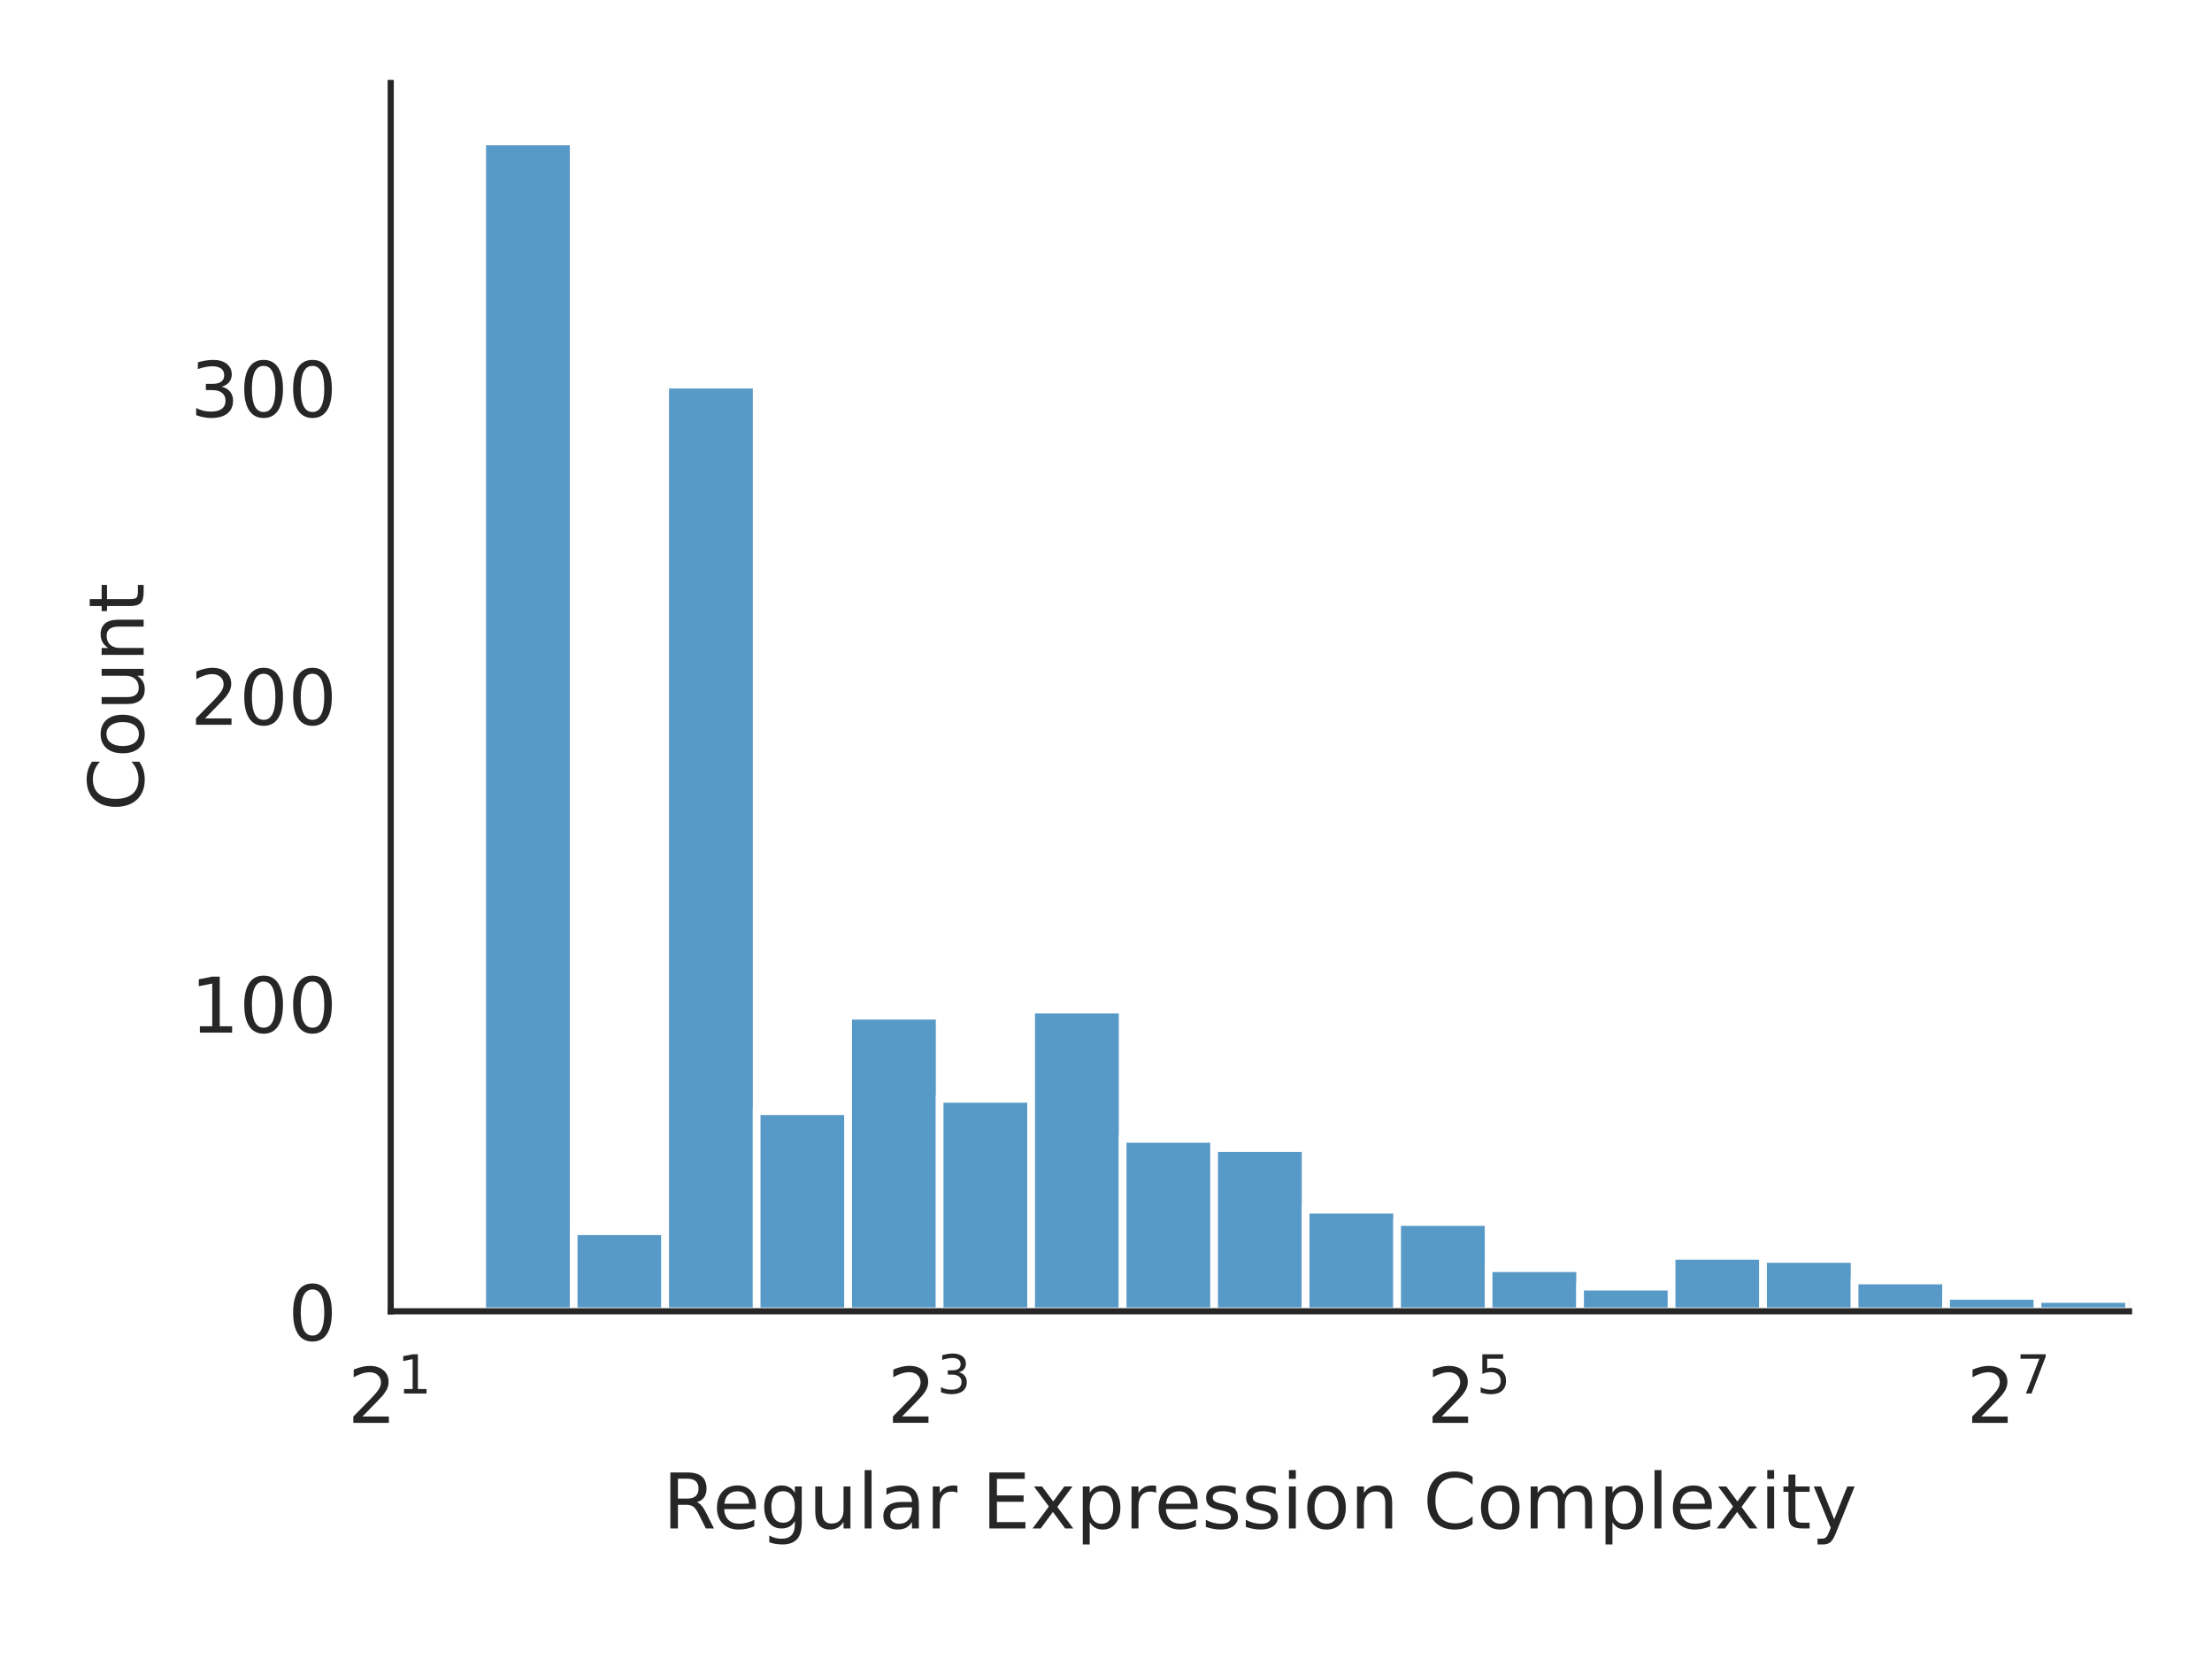
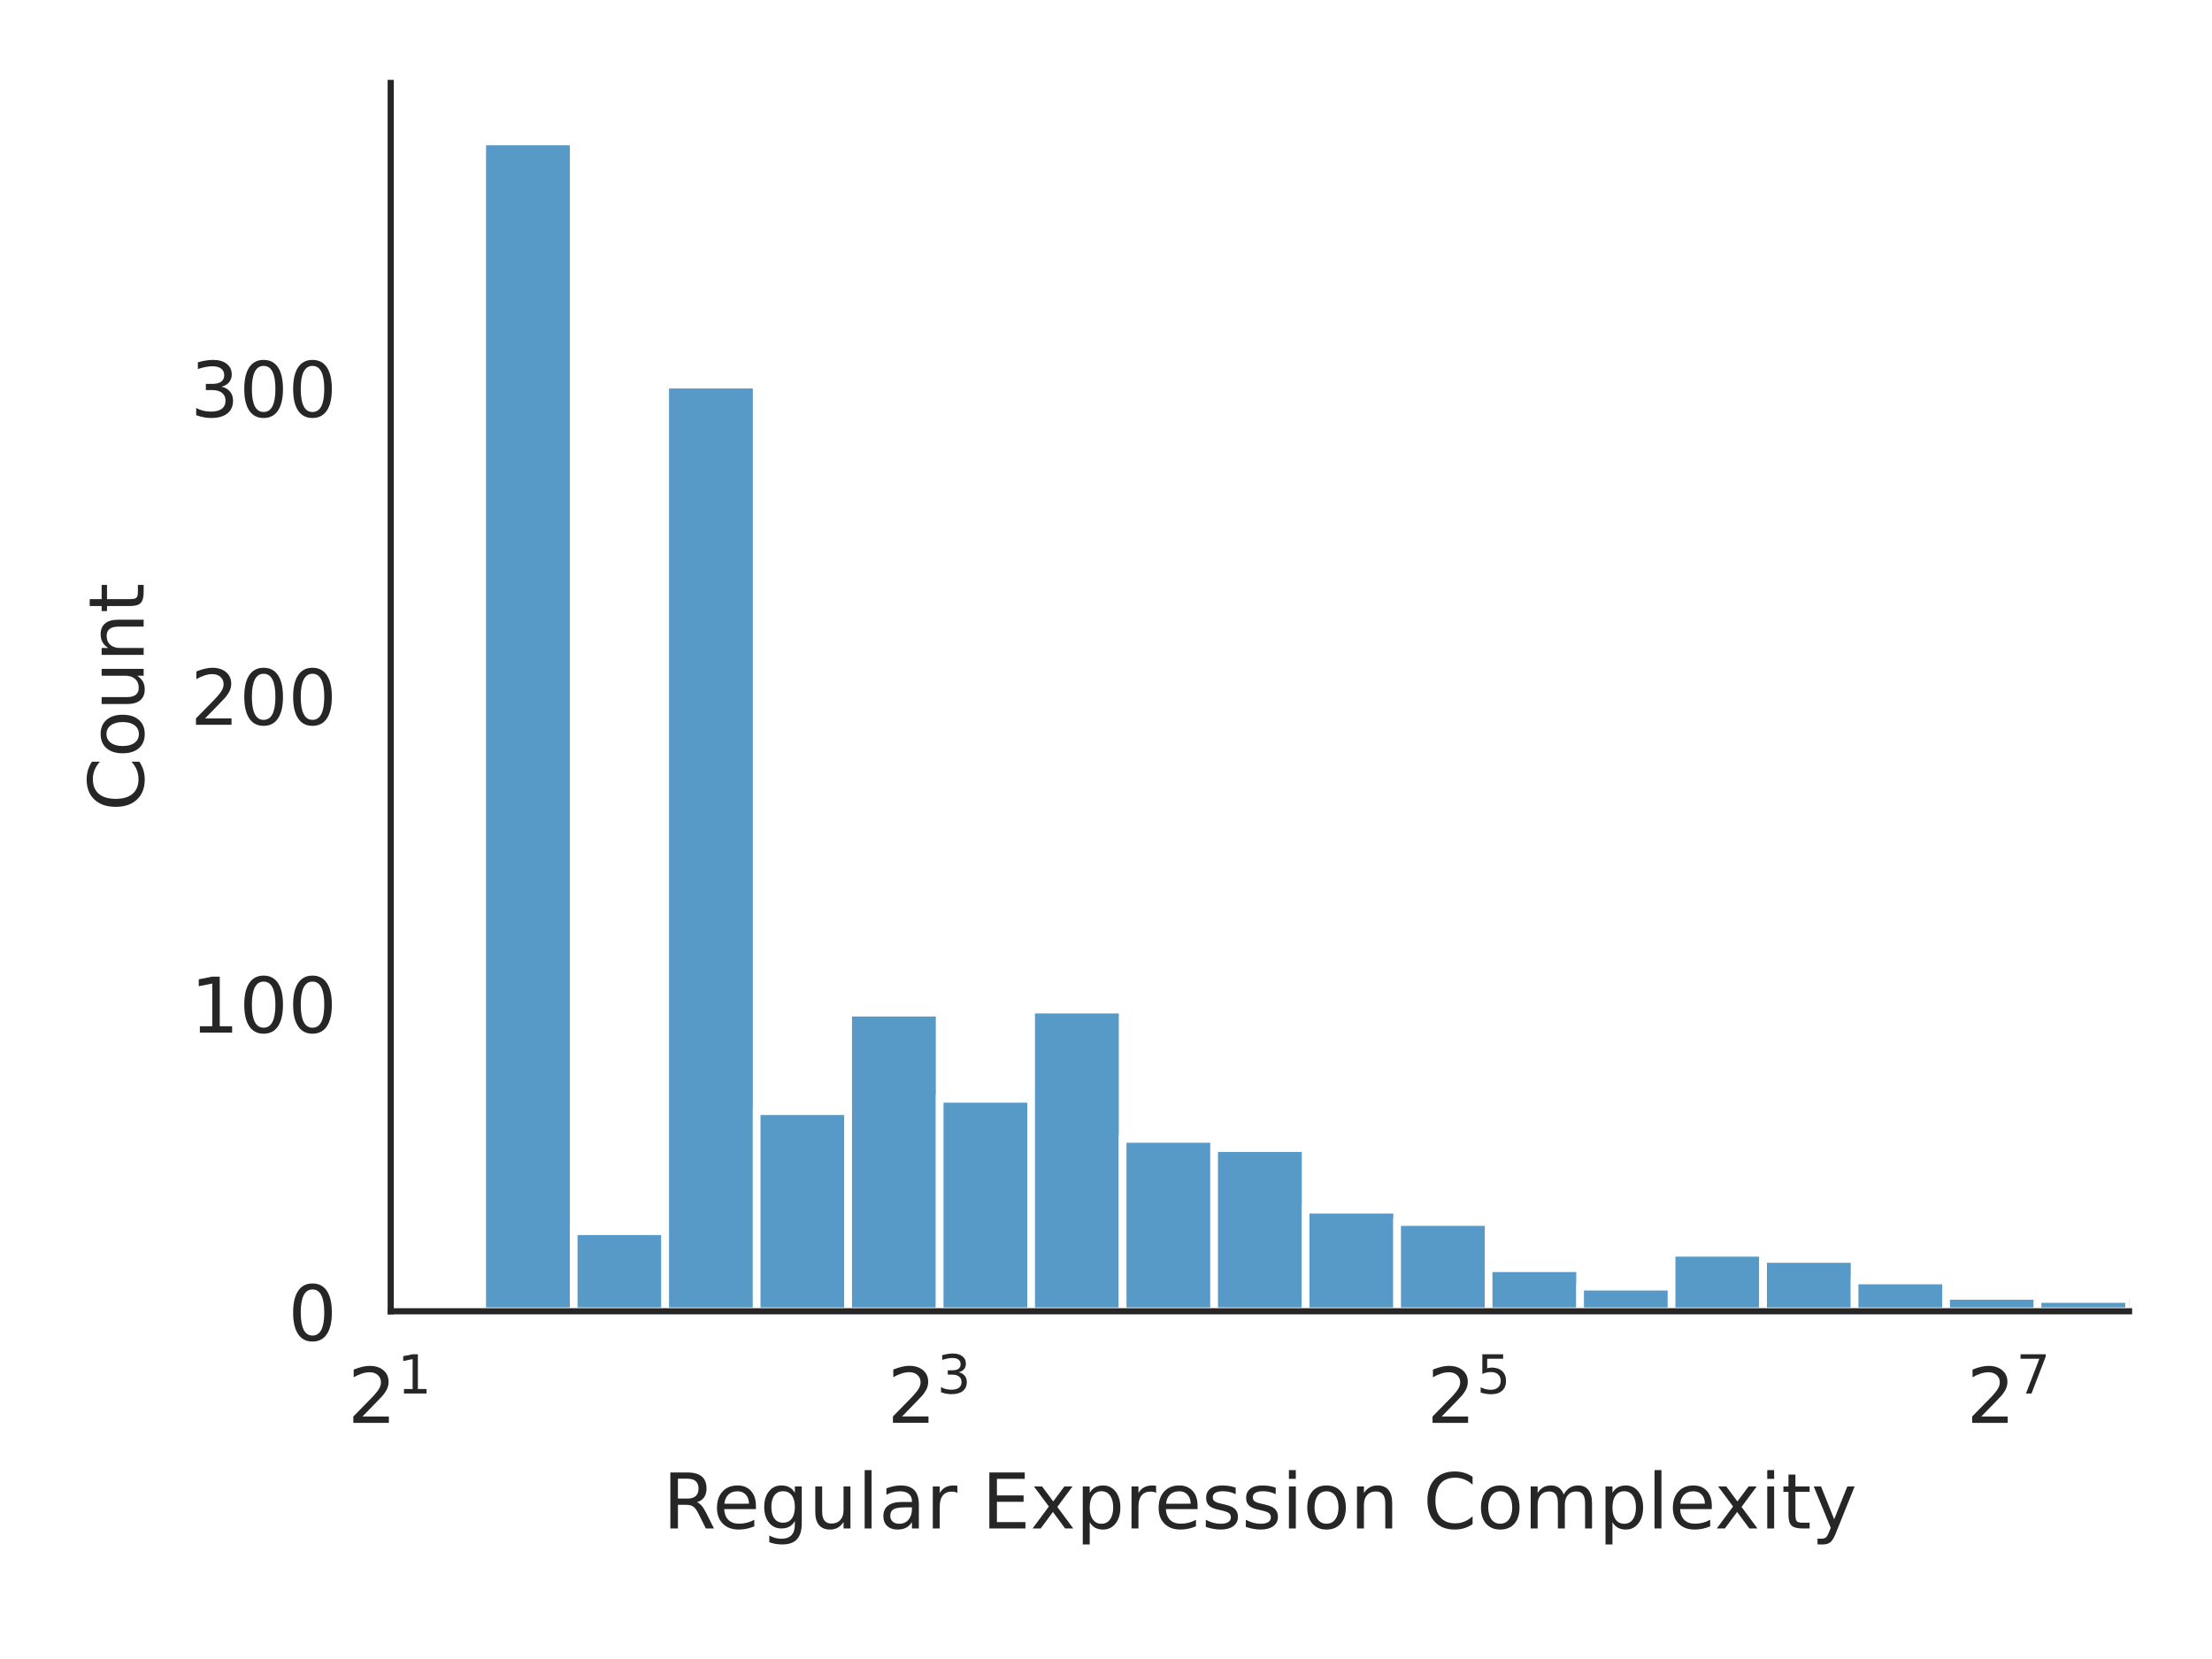
<svg xmlns="http://www.w3.org/2000/svg" xmlns:xlink="http://www.w3.org/1999/xlink" width="288pt" height="216pt" viewBox="0 0 288 216" version="1.1">
  <defs>
    <style type="text/css">*{stroke-linejoin: round; stroke-linecap: butt}</style>
  </defs>
  <g id="figure_1">
    <g id="patch_1">
      <path d="M 0 216  L 288 216  L 288 0  L 0 0  z " style="fill: #ffffff" />
    </g>
    <g id="axes_1">
      <g id="patch_2">
        <path d="M 50.87 170.728  L 277.2 170.728  L 277.2 10.8  L 50.87 10.8  z " style="fill: #ffffff" />
      </g>
      <g id="matplotlib.axis_1">
        <g id="xtick_1">
          <g id="text_1">
            <g style="fill: #262626" transform="translate(45.27 185.3264) scale(0.1 -0.1)">
              <defs>
                <path id="DejaVuSans-32" d="M 1228 531  L 3431 531  L 3431 0  L 469 0  L 469 531  Q 828 903 1448 1529  Q 2069 2156 2228 2338  Q 2531 2678 2651 2914  Q 2772 3150 2772 3378  Q 2772 3750 2511 3984  Q 2250 4219 1831 4219  Q 1534 4219 1204 4116  Q 875 4013 500 3803  L 500 4441  Q 881 4594 1212 4672  Q 1544 4750 1819 4750  Q 2544 4750 2975 4387  Q 3406 4025 3406 3419  Q 3406 3131 3298 2873  Q 3191 2616 2906 2266  Q 2828 2175 2409 1742  Q 1991 1309 1228 531  z " transform="scale(0.015625)" />
                <path id="DejaVuSans-31" d="M 794 531  L 1825 531  L 1825 4091  L 703 3866  L 703 4441  L 1819 4666  L 2450 4666  L 2450 531  L 3481 531  L 3481 0  L 794 0  L 794 531  z " transform="scale(0.015625)" />
              </defs>
              <use xlink:href="#DejaVuSans-32" transform="translate(0 0.684375)" />
              <use xlink:href="#DejaVuSans-31" transform="translate(64.58008 38.96563) scale(0.7)" />
            </g>
          </g>
        </g>
        <g id="xtick_2">
          <g id="text_2">
            <g style="fill: #262626" transform="translate(115.5267 185.3264) scale(0.1 -0.1)">
              <defs>
                <path id="DejaVuSans-33" d="M 2597 2516  Q 3050 2419 3304 2112  Q 3559 1806 3559 1356  Q 3559 666 3084 287  Q 2609 -91 1734 -91  Q 1441 -91 1130 -33  Q 819 25 488 141  L 488 750  Q 750 597 1062 519  Q 1375 441 1716 441  Q 2309 441 2620 675  Q 2931 909 2931 1356  Q 2931 1769 2642 2001  Q 2353 2234 1838 2234  L 1294 2234  L 1294 2753  L 1863 2753  Q 2328 2753 2575 2939  Q 2822 3125 2822 3475  Q 2822 3834 2567 4026  Q 2313 4219 1838 4219  Q 1578 4219 1281 4162  Q 984 4106 628 3988  L 628 4550  Q 988 4650 1302 4700  Q 1616 4750 1894 4750  Q 2613 4750 3031 4423  Q 3450 4097 3450 3541  Q 3450 3153 3228 2886  Q 3006 2619 2597 2516  z " transform="scale(0.015625)" />
              </defs>
              <use xlink:href="#DejaVuSans-32" transform="translate(0 0.765625)" />
              <use xlink:href="#DejaVuSans-33" transform="translate(64.58008 39.04688) scale(0.7)" />
            </g>
          </g>
        </g>
        <g id="xtick_3">
          <g id="text_3">
            <g style="fill: #262626" transform="translate(185.7834 185.3264) scale(0.1 -0.1)">
              <defs>
                <path id="DejaVuSans-35" d="M 691 4666  L 3169 4666  L 3169 4134  L 1269 4134  L 1269 2991  Q 1406 3038 1543 3061  Q 1681 3084 1819 3084  Q 2600 3084 3056 2656  Q 3513 2228 3513 1497  Q 3513 744 3044 326  Q 2575 -91 1722 -91  Q 1428 -91 1123 -41  Q 819 9 494 109  L 494 744  Q 775 591 1075 516  Q 1375 441 1709 441  Q 2250 441 2565 725  Q 2881 1009 2881 1497  Q 2881 1984 2565 2268  Q 2250 2553 1709 2553  Q 1456 2553 1204 2497  Q 953 2441 691 2322  L 691 4666  z " transform="scale(0.015625)" />
              </defs>
              <use xlink:href="#DejaVuSans-32" transform="translate(0 0.684375)" />
              <use xlink:href="#DejaVuSans-35" transform="translate(64.58008 38.96563) scale(0.7)" />
            </g>
          </g>
        </g>
        <g id="xtick_4">
          <g id="text_4">
            <g style="fill: #262626" transform="translate(256.0401 185.3264) scale(0.1 -0.1)">
              <defs>
                <path id="DejaVuSans-37" d="M 525 4666  L 3525 4666  L 3525 4397  L 1831 0  L 1172 0  L 2766 4134  L 525 4134  L 525 4666  z " transform="scale(0.015625)" />
              </defs>
              <use xlink:href="#DejaVuSans-32" transform="translate(0 0.684375)" />
              <use xlink:href="#DejaVuSans-37" transform="translate(64.58008 38.96563) scale(0.7)" />
            </g>
          </g>
        </g>
        <g id="text_5">
          <g style="fill: #262626" transform="translate(86.29906 199.0046) scale(0.1 -0.1)">
            <defs>
              <path id="DejaVuSans-52" d="M 2841 2188  Q 3044 2119 3236 1894  Q 3428 1669 3622 1275  L 4263 0  L 3584 0  L 2988 1197  Q 2756 1666 2539 1819  Q 2322 1972 1947 1972  L 1259 1972  L 1259 0  L 628 0  L 628 4666  L 2053 4666  Q 2853 4666 3247 4331  Q 3641 3997 3641 3322  Q 3641 2881 3436 2590  Q 3231 2300 2841 2188  z M 1259 4147  L 1259 2491  L 2053 2491  Q 2509 2491 2742 2702  Q 2975 2913 2975 3322  Q 2975 3731 2742 3939  Q 2509 4147 2053 4147  L 1259 4147  z " transform="scale(0.015625)" />
              <path id="DejaVuSans-65" d="M 3597 1894  L 3597 1613  L 953 1613  Q 991 1019 1311 708  Q 1631 397 2203 397  Q 2534 397 2845 478  Q 3156 559 3463 722  L 3463 178  Q 3153 47 2828 -22  Q 2503 -91 2169 -91  Q 1331 -91 842 396  Q 353 884 353 1716  Q 353 2575 817 3079  Q 1281 3584 2069 3584  Q 2775 3584 3186 3129  Q 3597 2675 3597 1894  z M 3022 2063  Q 3016 2534 2758 2815  Q 2500 3097 2075 3097  Q 1594 3097 1305 2825  Q 1016 2553 972 2059  L 3022 2063  z " transform="scale(0.015625)" />
              <path id="DejaVuSans-67" d="M 2906 1791  Q 2906 2416 2648 2759  Q 2391 3103 1925 3103  Q 1463 3103 1205 2759  Q 947 2416 947 1791  Q 947 1169 1205 825  Q 1463 481 1925 481  Q 2391 481 2648 825  Q 2906 1169 2906 1791  z M 3481 434  Q 3481 -459 3084 -895  Q 2688 -1331 1869 -1331  Q 1566 -1331 1297 -1286  Q 1028 -1241 775 -1147  L 775 -588  Q 1028 -725 1275 -790  Q 1522 -856 1778 -856  Q 2344 -856 2625 -561  Q 2906 -266 2906 331  L 2906 616  Q 2728 306 2450 153  Q 2172 0 1784 0  Q 1141 0 747 490  Q 353 981 353 1791  Q 353 2603 747 3093  Q 1141 3584 1784 3584  Q 2172 3584 2450 3431  Q 2728 3278 2906 2969  L 2906 3500  L 3481 3500  L 3481 434  z " transform="scale(0.015625)" />
              <path id="DejaVuSans-75" d="M 544 1381  L 544 3500  L 1119 3500  L 1119 1403  Q 1119 906 1312 657  Q 1506 409 1894 409  Q 2359 409 2629 706  Q 2900 1003 2900 1516  L 2900 3500  L 3475 3500  L 3475 0  L 2900 0  L 2900 538  Q 2691 219 2414 64  Q 2138 -91 1772 -91  Q 1169 -91 856 284  Q 544 659 544 1381  z M 1991 3584  L 1991 3584  z " transform="scale(0.015625)" />
              <path id="DejaVuSans-6c" d="M 603 4863  L 1178 4863  L 1178 0  L 603 0  L 603 4863  z " transform="scale(0.015625)" />
              <path id="DejaVuSans-61" d="M 2194 1759  Q 1497 1759 1228 1600  Q 959 1441 959 1056  Q 959 750 1161 570  Q 1363 391 1709 391  Q 2188 391 2477 730  Q 2766 1069 2766 1631  L 2766 1759  L 2194 1759  z M 3341 1997  L 3341 0  L 2766 0  L 2766 531  Q 2569 213 2275 61  Q 1981 -91 1556 -91  Q 1019 -91 701 211  Q 384 513 384 1019  Q 384 1609 779 1909  Q 1175 2209 1959 2209  L 2766 2209  L 2766 2266  Q 2766 2663 2505 2880  Q 2244 3097 1772 3097  Q 1472 3097 1187 3025  Q 903 2953 641 2809  L 641 3341  Q 956 3463 1253 3523  Q 1550 3584 1831 3584  Q 2591 3584 2966 3190  Q 3341 2797 3341 1997  z " transform="scale(0.015625)" />
              <path id="DejaVuSans-72" d="M 2631 2963  Q 2534 3019 2420 3045  Q 2306 3072 2169 3072  Q 1681 3072 1420 2755  Q 1159 2438 1159 1844  L 1159 0  L 581 0  L 581 3500  L 1159 3500  L 1159 2956  Q 1341 3275 1631 3429  Q 1922 3584 2338 3584  Q 2397 3584 2469 3576  Q 2541 3569 2628 3553  L 2631 2963  z " transform="scale(0.015625)" />
              <path id="DejaVuSans-20" transform="scale(0.015625)" />
              <path id="DejaVuSans-45" d="M 628 4666  L 3578 4666  L 3578 4134  L 1259 4134  L 1259 2753  L 3481 2753  L 3481 2222  L 1259 2222  L 1259 531  L 3634 531  L 3634 0  L 628 0  L 628 4666  z " transform="scale(0.015625)" />
              <path id="DejaVuSans-78" d="M 3513 3500  L 2247 1797  L 3578 0  L 2900 0  L 1881 1375  L 863 0  L 184 0  L 1544 1831  L 300 3500  L 978 3500  L 1906 2253  L 2834 3500  L 3513 3500  z " transform="scale(0.015625)" />
              <path id="DejaVuSans-70" d="M 1159 525  L 1159 -1331  L 581 -1331  L 581 3500  L 1159 3500  L 1159 2969  Q 1341 3281 1617 3432  Q 1894 3584 2278 3584  Q 2916 3584 3314 3078  Q 3713 2572 3713 1747  Q 3713 922 3314 415  Q 2916 -91 2278 -91  Q 1894 -91 1617 61  Q 1341 213 1159 525  z M 3116 1747  Q 3116 2381 2855 2742  Q 2594 3103 2138 3103  Q 1681 3103 1420 2742  Q 1159 2381 1159 1747  Q 1159 1113 1420 752  Q 1681 391 2138 391  Q 2594 391 2855 752  Q 3116 1113 3116 1747  z " transform="scale(0.015625)" />
              <path id="DejaVuSans-73" d="M 2834 3397  L 2834 2853  Q 2591 2978 2328 3040  Q 2066 3103 1784 3103  Q 1356 3103 1142 2972  Q 928 2841 928 2578  Q 928 2378 1081 2264  Q 1234 2150 1697 2047  L 1894 2003  Q 2506 1872 2764 1633  Q 3022 1394 3022 966  Q 3022 478 2636 193  Q 2250 -91 1575 -91  Q 1294 -91 989 -36  Q 684 19 347 128  L 347 722  Q 666 556 975 473  Q 1284 391 1588 391  Q 1994 391 2212 530  Q 2431 669 2431 922  Q 2431 1156 2273 1281  Q 2116 1406 1581 1522  L 1381 1569  Q 847 1681 609 1914  Q 372 2147 372 2553  Q 372 3047 722 3315  Q 1072 3584 1716 3584  Q 2034 3584 2315 3537  Q 2597 3491 2834 3397  z " transform="scale(0.015625)" />
              <path id="DejaVuSans-69" d="M 603 3500  L 1178 3500  L 1178 0  L 603 0  L 603 3500  z M 603 4863  L 1178 4863  L 1178 4134  L 603 4134  L 603 4863  z " transform="scale(0.015625)" />
              <path id="DejaVuSans-6f" d="M 1959 3097  Q 1497 3097 1228 2736  Q 959 2375 959 1747  Q 959 1119 1226 758  Q 1494 397 1959 397  Q 2419 397 2687 759  Q 2956 1122 2956 1747  Q 2956 2369 2687 2733  Q 2419 3097 1959 3097  z M 1959 3584  Q 2709 3584 3137 3096  Q 3566 2609 3566 1747  Q 3566 888 3137 398  Q 2709 -91 1959 -91  Q 1206 -91 779 398  Q 353 888 353 1747  Q 353 2609 779 3096  Q 1206 3584 1959 3584  z " transform="scale(0.015625)" />
              <path id="DejaVuSans-6e" d="M 3513 2113  L 3513 0  L 2938 0  L 2938 2094  Q 2938 2591 2744 2837  Q 2550 3084 2163 3084  Q 1697 3084 1428 2787  Q 1159 2491 1159 1978  L 1159 0  L 581 0  L 581 3500  L 1159 3500  L 1159 2956  Q 1366 3272 1645 3428  Q 1925 3584 2291 3584  Q 2894 3584 3203 3211  Q 3513 2838 3513 2113  z " transform="scale(0.015625)" />
              <path id="DejaVuSans-43" d="M 4122 4306  L 4122 3641  Q 3803 3938 3442 4084  Q 3081 4231 2675 4231  Q 1875 4231 1450 3742  Q 1025 3253 1025 2328  Q 1025 1406 1450 917  Q 1875 428 2675 428  Q 3081 428 3442 575  Q 3803 722 4122 1019  L 4122 359  Q 3791 134 3420 21  Q 3050 -91 2638 -91  Q 1578 -91 968 557  Q 359 1206 359 2328  Q 359 3453 968 4101  Q 1578 4750 2638 4750  Q 3056 4750 3426 4639  Q 3797 4528 4122 4306  z " transform="scale(0.015625)" />
              <path id="DejaVuSans-6d" d="M 3328 2828  Q 3544 3216 3844 3400  Q 4144 3584 4550 3584  Q 5097 3584 5394 3201  Q 5691 2819 5691 2113  L 5691 0  L 5113 0  L 5113 2094  Q 5113 2597 4934 2840  Q 4756 3084 4391 3084  Q 3944 3084 3684 2787  Q 3425 2491 3425 1978  L 3425 0  L 2847 0  L 2847 2094  Q 2847 2600 2669 2842  Q 2491 3084 2119 3084  Q 1678 3084 1418 2786  Q 1159 2488 1159 1978  L 1159 0  L 581 0  L 581 3500  L 1159 3500  L 1159 2956  Q 1356 3278 1631 3431  Q 1906 3584 2284 3584  Q 2666 3584 2933 3390  Q 3200 3197 3328 2828  z " transform="scale(0.015625)" />
              <path id="DejaVuSans-74" d="M 1172 4494  L 1172 3500  L 2356 3500  L 2356 3053  L 1172 3053  L 1172 1153  Q 1172 725 1289 603  Q 1406 481 1766 481  L 2356 481  L 2356 0  L 1766 0  Q 1100 0 847 248  Q 594 497 594 1153  L 594 3053  L 172 3053  L 172 3500  L 594 3500  L 594 4494  L 1172 4494  z " transform="scale(0.015625)" />
              <path id="DejaVuSans-79" d="M 2059 -325  Q 1816 -950 1584 -1140  Q 1353 -1331 966 -1331  L 506 -1331  L 506 -850  L 844 -850  Q 1081 -850 1212 -737  Q 1344 -625 1503 -206  L 1606 56  L 191 3500  L 800 3500  L 1894 763  L 2988 3500  L 3597 3500  L 2059 -325  z " transform="scale(0.015625)" />
            </defs>
            <use xlink:href="#DejaVuSans-52" />
            <use xlink:href="#DejaVuSans-65" x="64.982" />
            <use xlink:href="#DejaVuSans-67" x="126.506" />
            <use xlink:href="#DejaVuSans-75" x="189.982" />
            <use xlink:href="#DejaVuSans-6c" x="253.361" />
            <use xlink:href="#DejaVuSans-61" x="281.145" />
            <use xlink:href="#DejaVuSans-72" x="342.424" />
            <use xlink:href="#DejaVuSans-20" x="383.537" />
            <use xlink:href="#DejaVuSans-45" x="415.324" />
            <use xlink:href="#DejaVuSans-78" x="478.508" />
            <use xlink:href="#DejaVuSans-70" x="537.688" />
            <use xlink:href="#DejaVuSans-72" x="601.164" />
            <use xlink:href="#DejaVuSans-65" x="640.027" />
            <use xlink:href="#DejaVuSans-73" x="701.551" />
            <use xlink:href="#DejaVuSans-73" x="753.65" />
            <use xlink:href="#DejaVuSans-69" x="805.75" />
            <use xlink:href="#DejaVuSans-6f" x="833.533" />
            <use xlink:href="#DejaVuSans-6e" x="894.715" />
            <use xlink:href="#DejaVuSans-20" x="958.094" />
            <use xlink:href="#DejaVuSans-43" x="989.881" />
            <use xlink:href="#DejaVuSans-6f" x="1059.705" />
            <use xlink:href="#DejaVuSans-6d" x="1120.887" />
            <use xlink:href="#DejaVuSans-70" x="1218.299" />
            <use xlink:href="#DejaVuSans-6c" x="1281.775" />
            <use xlink:href="#DejaVuSans-65" x="1309.559" />
            <use xlink:href="#DejaVuSans-78" x="1369.332" />
            <use xlink:href="#DejaVuSans-69" x="1428.512" />
            <use xlink:href="#DejaVuSans-74" x="1456.295" />
            <use xlink:href="#DejaVuSans-79" x="1495.504" />
          </g>
        </g>
      </g>
      <g id="matplotlib.axis_2">
        <g id="ytick_1">
          <g id="text_6">
            <g style="fill: #262626" transform="translate(37.5075 174.5272) scale(0.1 -0.1)">
              <defs>
                <path id="DejaVuSans-30" d="M 2034 4250  Q 1547 4250 1301 3770  Q 1056 3291 1056 2328  Q 1056 1369 1301 889  Q 1547 409 2034 409  Q 2525 409 2770 889  Q 3016 1369 3016 2328  Q 3016 3291 2770 3770  Q 2525 4250 2034 4250  z M 2034 4750  Q 2819 4750 3233 4129  Q 3647 3509 3647 2328  Q 3647 1150 3233 529  Q 2819 -91 2034 -91  Q 1250 -91 836 529  Q 422 1150 422 2328  Q 422 3509 836 4129  Q 1250 4750 2034 4750  z " transform="scale(0.015625)" />
              </defs>
              <use xlink:href="#DejaVuSans-30" />
            </g>
          </g>
        </g>
        <g id="ytick_2">
          <g id="text_7">
            <g style="fill: #262626" transform="translate(24.7825 134.445) scale(0.1 -0.1)">
              <use xlink:href="#DejaVuSans-31" />
              <use xlink:href="#DejaVuSans-30" x="63.623" />
              <use xlink:href="#DejaVuSans-30" x="127.246" />
            </g>
          </g>
        </g>
        <g id="ytick_3">
          <g id="text_8">
            <g style="fill: #262626" transform="translate(24.7825 94.36281) scale(0.1 -0.1)">
              <use xlink:href="#DejaVuSans-32" />
              <use xlink:href="#DejaVuSans-30" x="63.623" />
              <use xlink:href="#DejaVuSans-30" x="127.246" />
            </g>
          </g>
        </g>
        <g id="ytick_4">
          <g id="text_9">
            <g style="fill: #262626" transform="translate(24.7825 54.2806) scale(0.1 -0.1)">
              <use xlink:href="#DejaVuSans-33" />
              <use xlink:href="#DejaVuSans-30" x="63.623" />
              <use xlink:href="#DejaVuSans-30" x="127.246" />
            </g>
          </g>
        </g>
        <g id="text_10">
          <g style="fill: #262626" transform="translate(18.70281 105.6124) rotate(-90) scale(0.1 -0.1)">
            <use xlink:href="#DejaVuSans-43" />
            <use xlink:href="#DejaVuSans-6f" x="69.824" />
            <use xlink:href="#DejaVuSans-75" x="131.006" />
            <use xlink:href="#DejaVuSans-6e" x="194.385" />
            <use xlink:href="#DejaVuSans-74" x="257.764" />
          </g>
        </g>
      </g>
      <g id="patch_3">
        <path d="M 50.87 170.728  L 62.782 170.728  L 62.782 169.926  L 50.87 169.926  z " clip-path="url(#p58f02df5b8)" style="fill: #1f77b4; fill-opacity: 0.75; stroke: #ffffff; stroke-linejoin: miter" />
      </g>
      <g id="patch_4">
        <path d="M 62.782 170.728  L 74.694 170.728  L 74.694 18.416  L 62.782 18.416  z " clip-path="url(#p58f02df5b8)" style="fill: #1f77b4; fill-opacity: 0.75; stroke: #ffffff; stroke-linejoin: miter" />
      </g>
      <g id="patch_5">
        <path d="M 74.694 170.728  L 86.606 170.728  L 86.606 160.307  L 74.694 160.307  z " clip-path="url(#p58f02df5b8)" style="fill: #1f77b4; fill-opacity: 0.75; stroke: #ffffff; stroke-linejoin: miter" />
      </g>
      <g id="patch_6">
        <path d="M 86.606 170.728  L 98.518 170.728  L 98.518 50.081  L 86.606 50.081  z " clip-path="url(#p58f02df5b8)" style="fill: #1f77b4; fill-opacity: 0.75; stroke: #ffffff; stroke-linejoin: miter" />
      </g>
      <g id="patch_7">
        <path d="M 98.518 170.728  L 110.431 170.728  L 110.431 144.675  L 98.518 144.675  z " clip-path="url(#p58f02df5b8)" style="fill: #1f77b4; fill-opacity: 0.75; stroke: #ffffff; stroke-linejoin: miter" />
      </g>
      <g id="patch_8">
-         <path d="M 110.431 170.728  L 122.343 170.728  L 122.343 132.249  L 110.431 132.249  z " clip-path="url(#p58f02df5b8)" style="fill: #1f77b4; fill-opacity: 0.75; stroke: #ffffff; stroke-linejoin: miter" />
+         <path d="M 110.431 170.728  L 122.343 170.728  L 122.343 131.848  L 110.431 131.848  z " clip-path="url(#p58f02df5b8)" style="fill: #1f77b4; fill-opacity: 0.75; stroke: #ffffff; stroke-linejoin: miter" />
      </g>
      <g id="patch_9">
        <path d="M 122.343 170.728  L 134.255 170.728  L 134.255 143.071  L 122.343 143.071  z " clip-path="url(#p58f02df5b8)" style="fill: #1f77b4; fill-opacity: 0.75; stroke: #ffffff; stroke-linejoin: miter" />
      </g>
      <g id="patch_10">
        <path d="M 134.255 170.728  L 146.167 170.728  L 146.167 131.447  L 134.255 131.447  z " clip-path="url(#p58f02df5b8)" style="fill: #1f77b4; fill-opacity: 0.75; stroke: #ffffff; stroke-linejoin: miter" />
      </g>
      <g id="patch_11">
        <path d="M 146.167 170.728  L 158.079 170.728  L 158.079 148.282  L 146.167 148.282  z " clip-path="url(#p58f02df5b8)" style="fill: #1f77b4; fill-opacity: 0.75; stroke: #ffffff; stroke-linejoin: miter" />
      </g>
      <g id="patch_12">
        <path d="M 158.079 170.728  L 169.991 170.728  L 169.991 149.484  L 158.079 149.484  z " clip-path="url(#p58f02df5b8)" style="fill: #1f77b4; fill-opacity: 0.75; stroke: #ffffff; stroke-linejoin: miter" />
      </g>
      <g id="patch_13">
        <path d="M 169.991 170.728  L 181.903 170.728  L 181.903 157.501  L 169.991 157.501  z " clip-path="url(#p58f02df5b8)" style="fill: #1f77b4; fill-opacity: 0.75; stroke: #ffffff; stroke-linejoin: miter" />
      </g>
      <g id="patch_14">
        <path d="M 181.903 170.728  L 193.815 170.728  L 193.815 159.104  L 181.903 159.104  z " clip-path="url(#p58f02df5b8)" style="fill: #1f77b4; fill-opacity: 0.75; stroke: #ffffff; stroke-linejoin: miter" />
      </g>
      <g id="patch_15">
        <path d="M 193.815 170.728  L 205.727 170.728  L 205.727 165.116  L 193.815 165.116  z " clip-path="url(#p58f02df5b8)" style="fill: #1f77b4; fill-opacity: 0.75; stroke: #ffffff; stroke-linejoin: miter" />
      </g>
      <g id="patch_16">
        <path d="M 205.727 170.728  L 217.639 170.728  L 217.639 167.521  L 205.727 167.521  z " clip-path="url(#p58f02df5b8)" style="fill: #1f77b4; fill-opacity: 0.75; stroke: #ffffff; stroke-linejoin: miter" />
      </g>
      <g id="patch_17">
-         <path d="M 217.639 170.728  L 229.552 170.728  L 229.552 163.513  L 217.639 163.513  z " clip-path="url(#p58f02df5b8)" style="fill: #1f77b4; fill-opacity: 0.75; stroke: #ffffff; stroke-linejoin: miter" />
+         <path d="M 217.639 170.728  L 229.552 170.728  L 229.552 163.112  L 217.639 163.112  z " clip-path="url(#p58f02df5b8)" style="fill: #1f77b4; fill-opacity: 0.75; stroke: #ffffff; stroke-linejoin: miter" />
      </g>
      <g id="patch_18">
        <path d="M 229.552 170.728  L 241.464 170.728  L 241.464 163.914  L 229.552 163.914  z " clip-path="url(#p58f02df5b8)" style="fill: #1f77b4; fill-opacity: 0.75; stroke: #ffffff; stroke-linejoin: miter" />
      </g>
      <g id="patch_19">
        <path d="M 241.464 170.728  L 253.376 170.728  L 253.376 166.72  L 241.464 166.72  z " clip-path="url(#p58f02df5b8)" style="fill: #1f77b4; fill-opacity: 0.75; stroke: #ffffff; stroke-linejoin: miter" />
      </g>
      <g id="patch_20">
        <path d="M 253.376 170.728  L 265.288 170.728  L 265.288 168.724  L 253.376 168.724  z " clip-path="url(#p58f02df5b8)" style="fill: #1f77b4; fill-opacity: 0.75; stroke: #ffffff; stroke-linejoin: miter" />
      </g>
      <g id="patch_21">
        <path d="M 265.288 170.728  L 277.2 170.728  L 277.2 169.125  L 265.288 169.125  z " clip-path="url(#p58f02df5b8)" style="fill: #1f77b4; fill-opacity: 0.75; stroke: #ffffff; stroke-linejoin: miter" />
      </g>
      <g id="patch_22">
        <path d="M 50.87 170.728  L 50.87 10.8  " style="fill: none; stroke: #262626; stroke-width: 0.8; stroke-linejoin: miter; stroke-linecap: square" />
      </g>
      <g id="patch_23">
        <path d="M 50.87 170.728  L 277.2 170.728  " style="fill: none; stroke: #262626; stroke-width: 0.8; stroke-linejoin: miter; stroke-linecap: square" />
      </g>
    </g>
  </g>
  <defs>
    <clipPath id="p58f02df5b8">
      <rect x="50.87" y="10.8" width="226.33" height="159.928" />
    </clipPath>
  </defs>
</svg>
